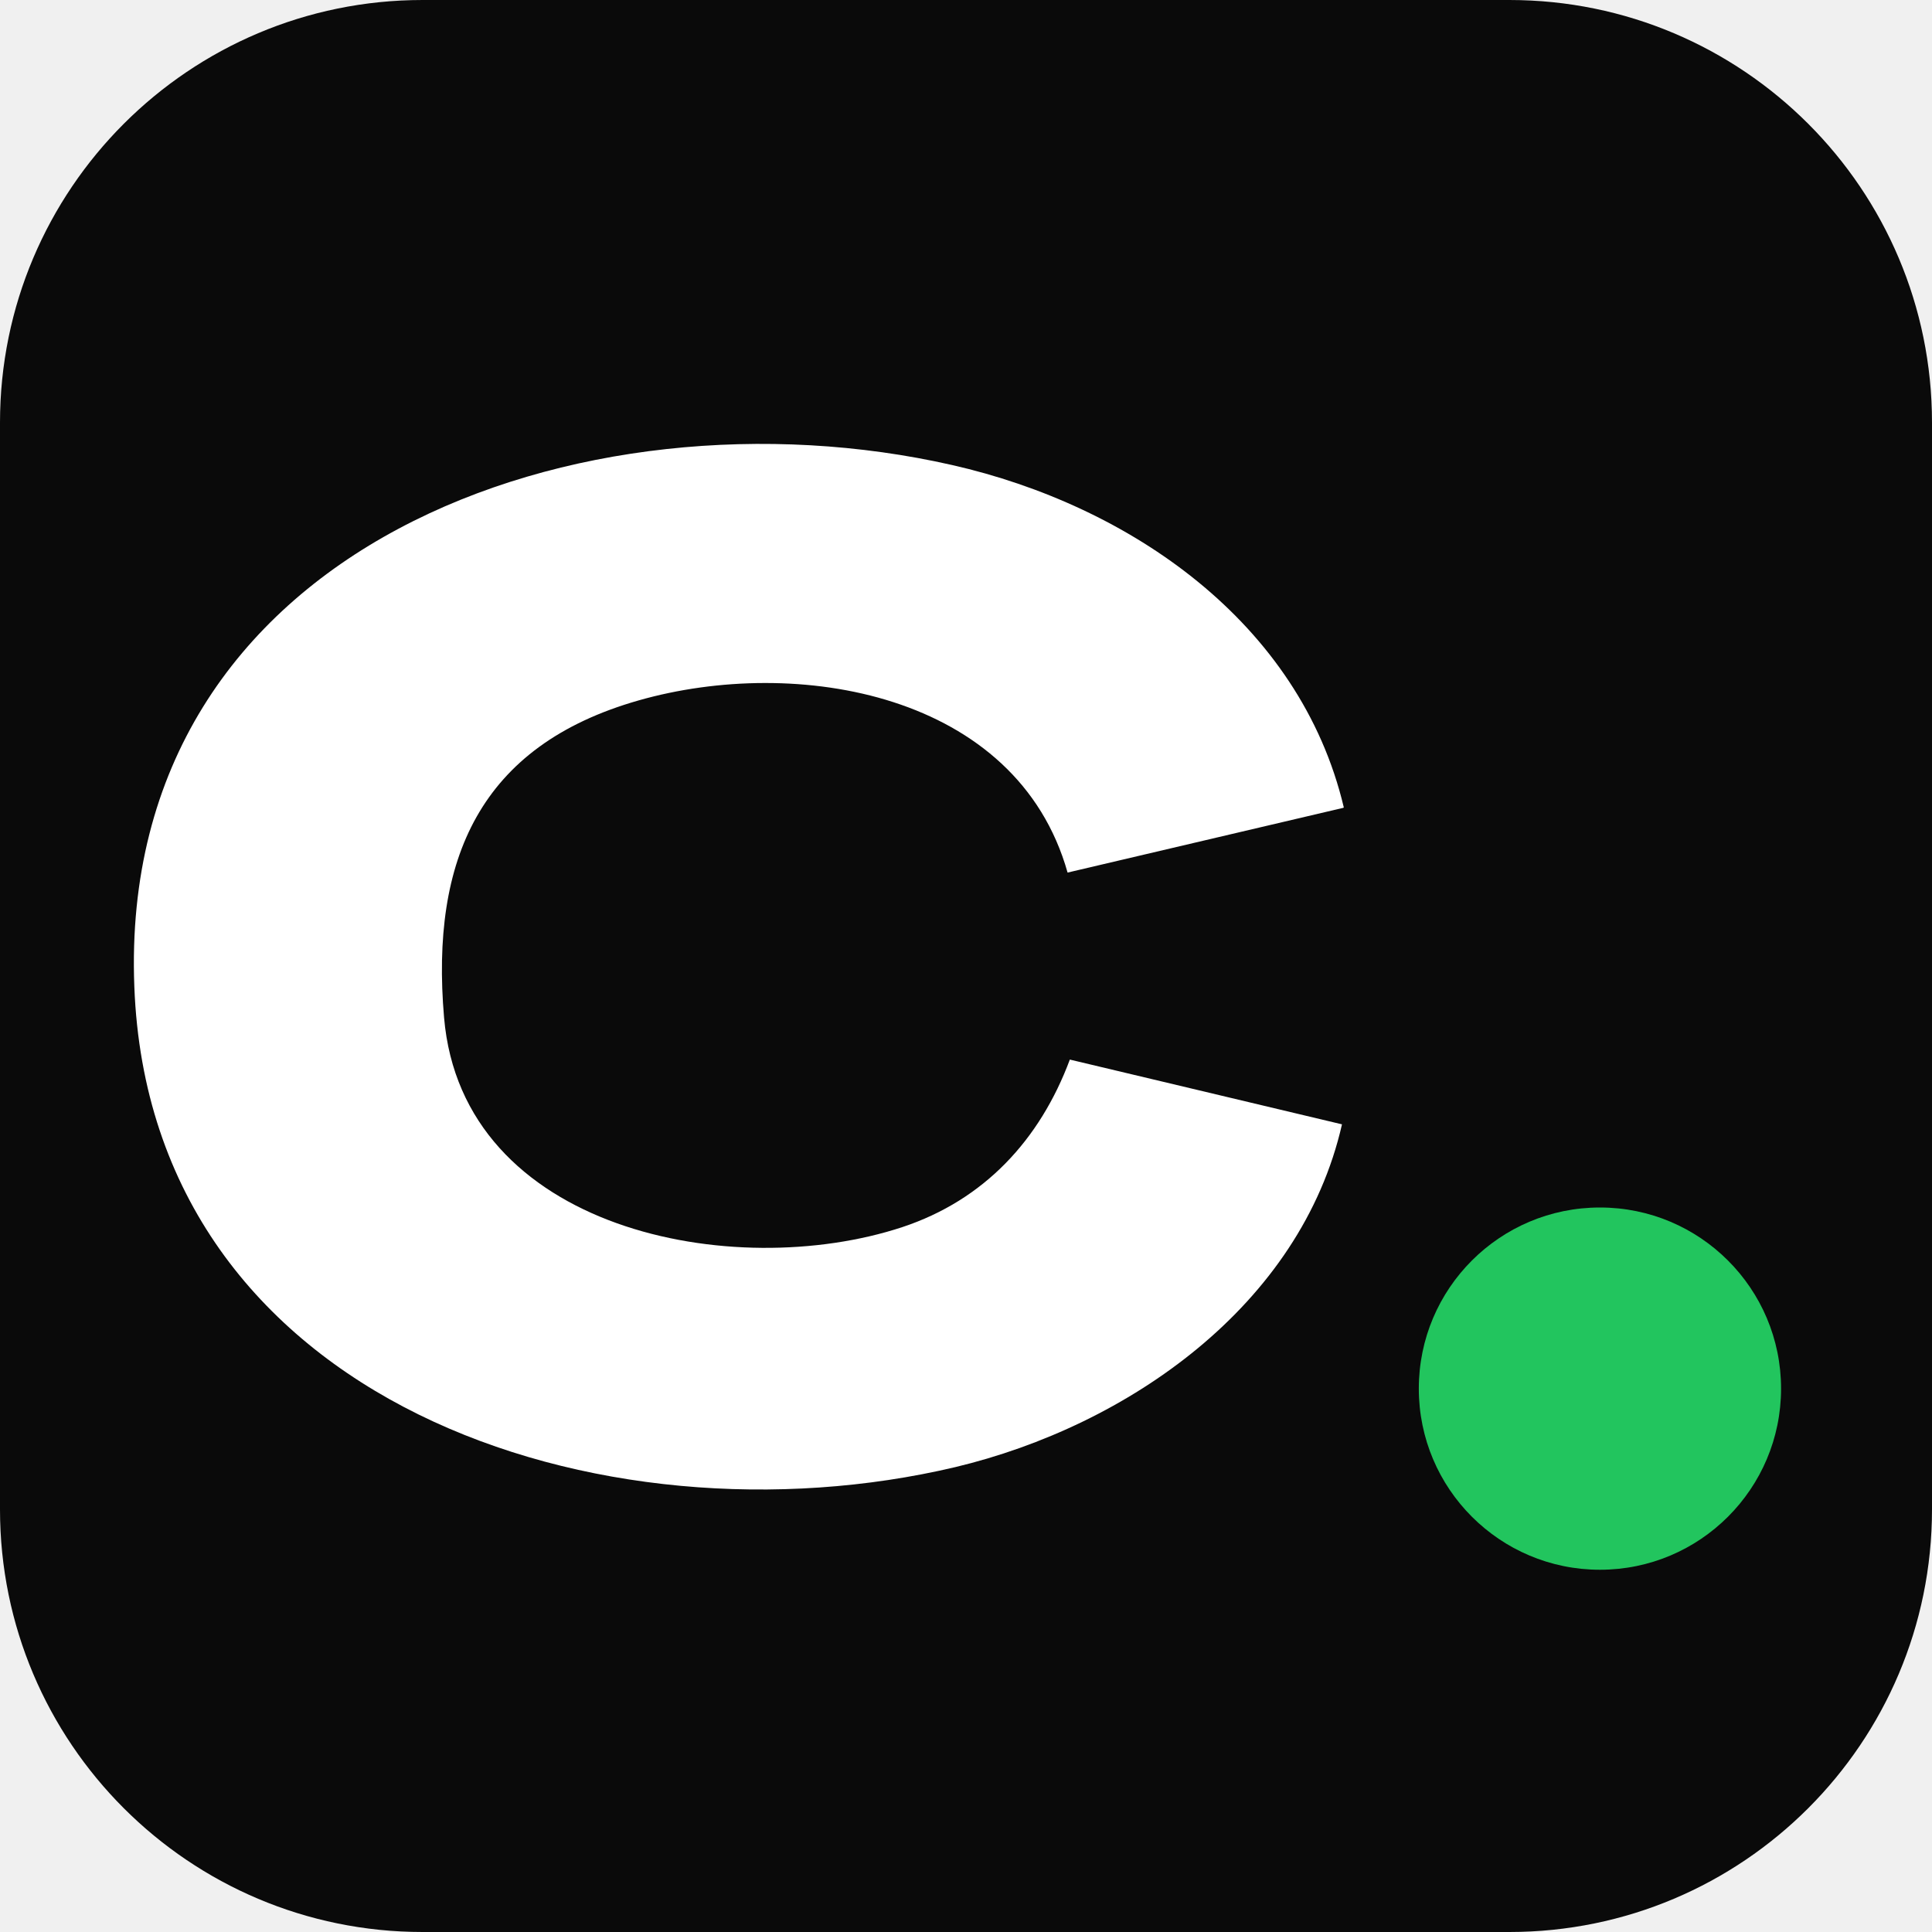
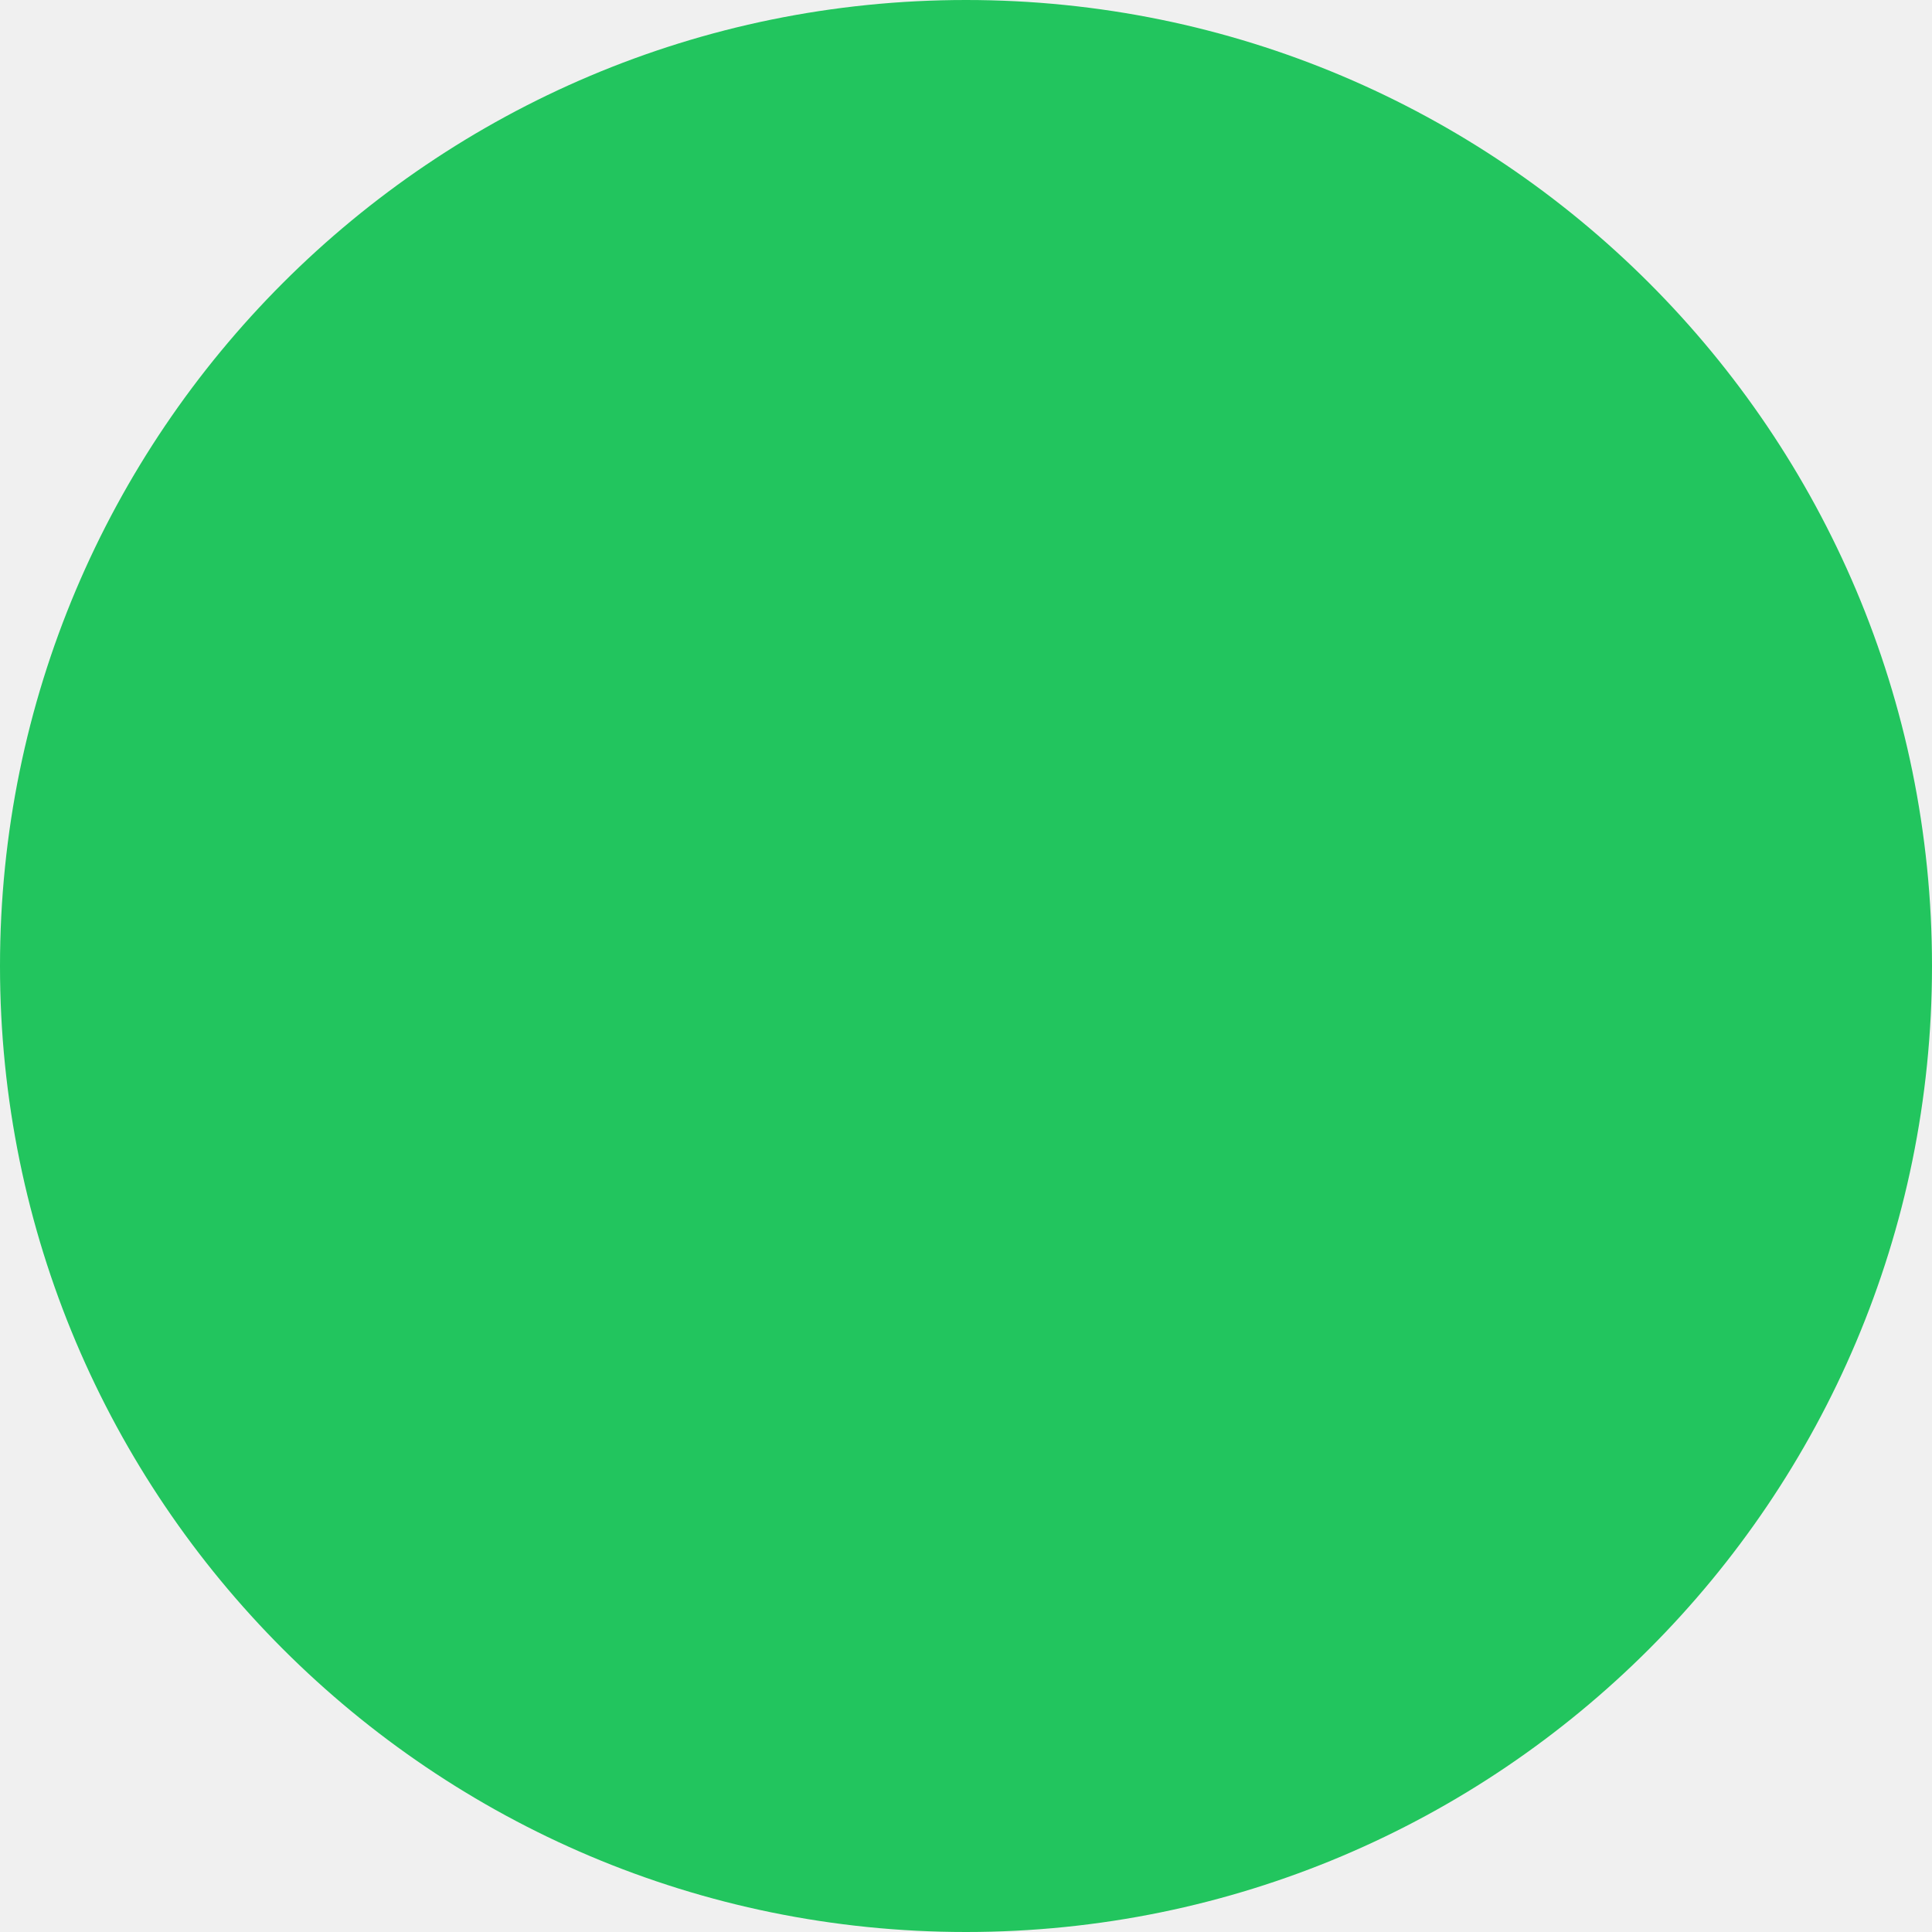
- <svg xmlns="http://www.w3.org/2000/svg" viewBox="0 0 64 64">
-   <rect width="64" height="64" rx="14" fill="#0a0a0a" />
-   <path transform="translate(2.35 -13.35) scale(1.5)" fill="#ffffff" d="M28.1,26.74l-6.09,1.43c-1.12-3.97-5.98-4.8-9.48-3.8s-4.59,3.51-4.29,7c.4,4.71,6.39,5.86,10.12,4.63,1.81-.6,3.04-1.93,3.7-3.7l6.01,1.43c-.91,4-4.73,6.66-8.54,7.57-7.78,1.84-17.78-1.4-18.13-10.61-.38-9.76,9.92-13.37,18.06-11.52,3.92.89,7.68,3.47,8.65,7.56Z" />
-   <circle cx="53" cy="46" r="6" fill="#22c55e" />
+ <svg xmlns="http://www.w3.org/2000/svg" viewBox="0 0 32 32">
+   <circle cx="16" cy="16" r="16" fill="#22c55e" />
</svg>
